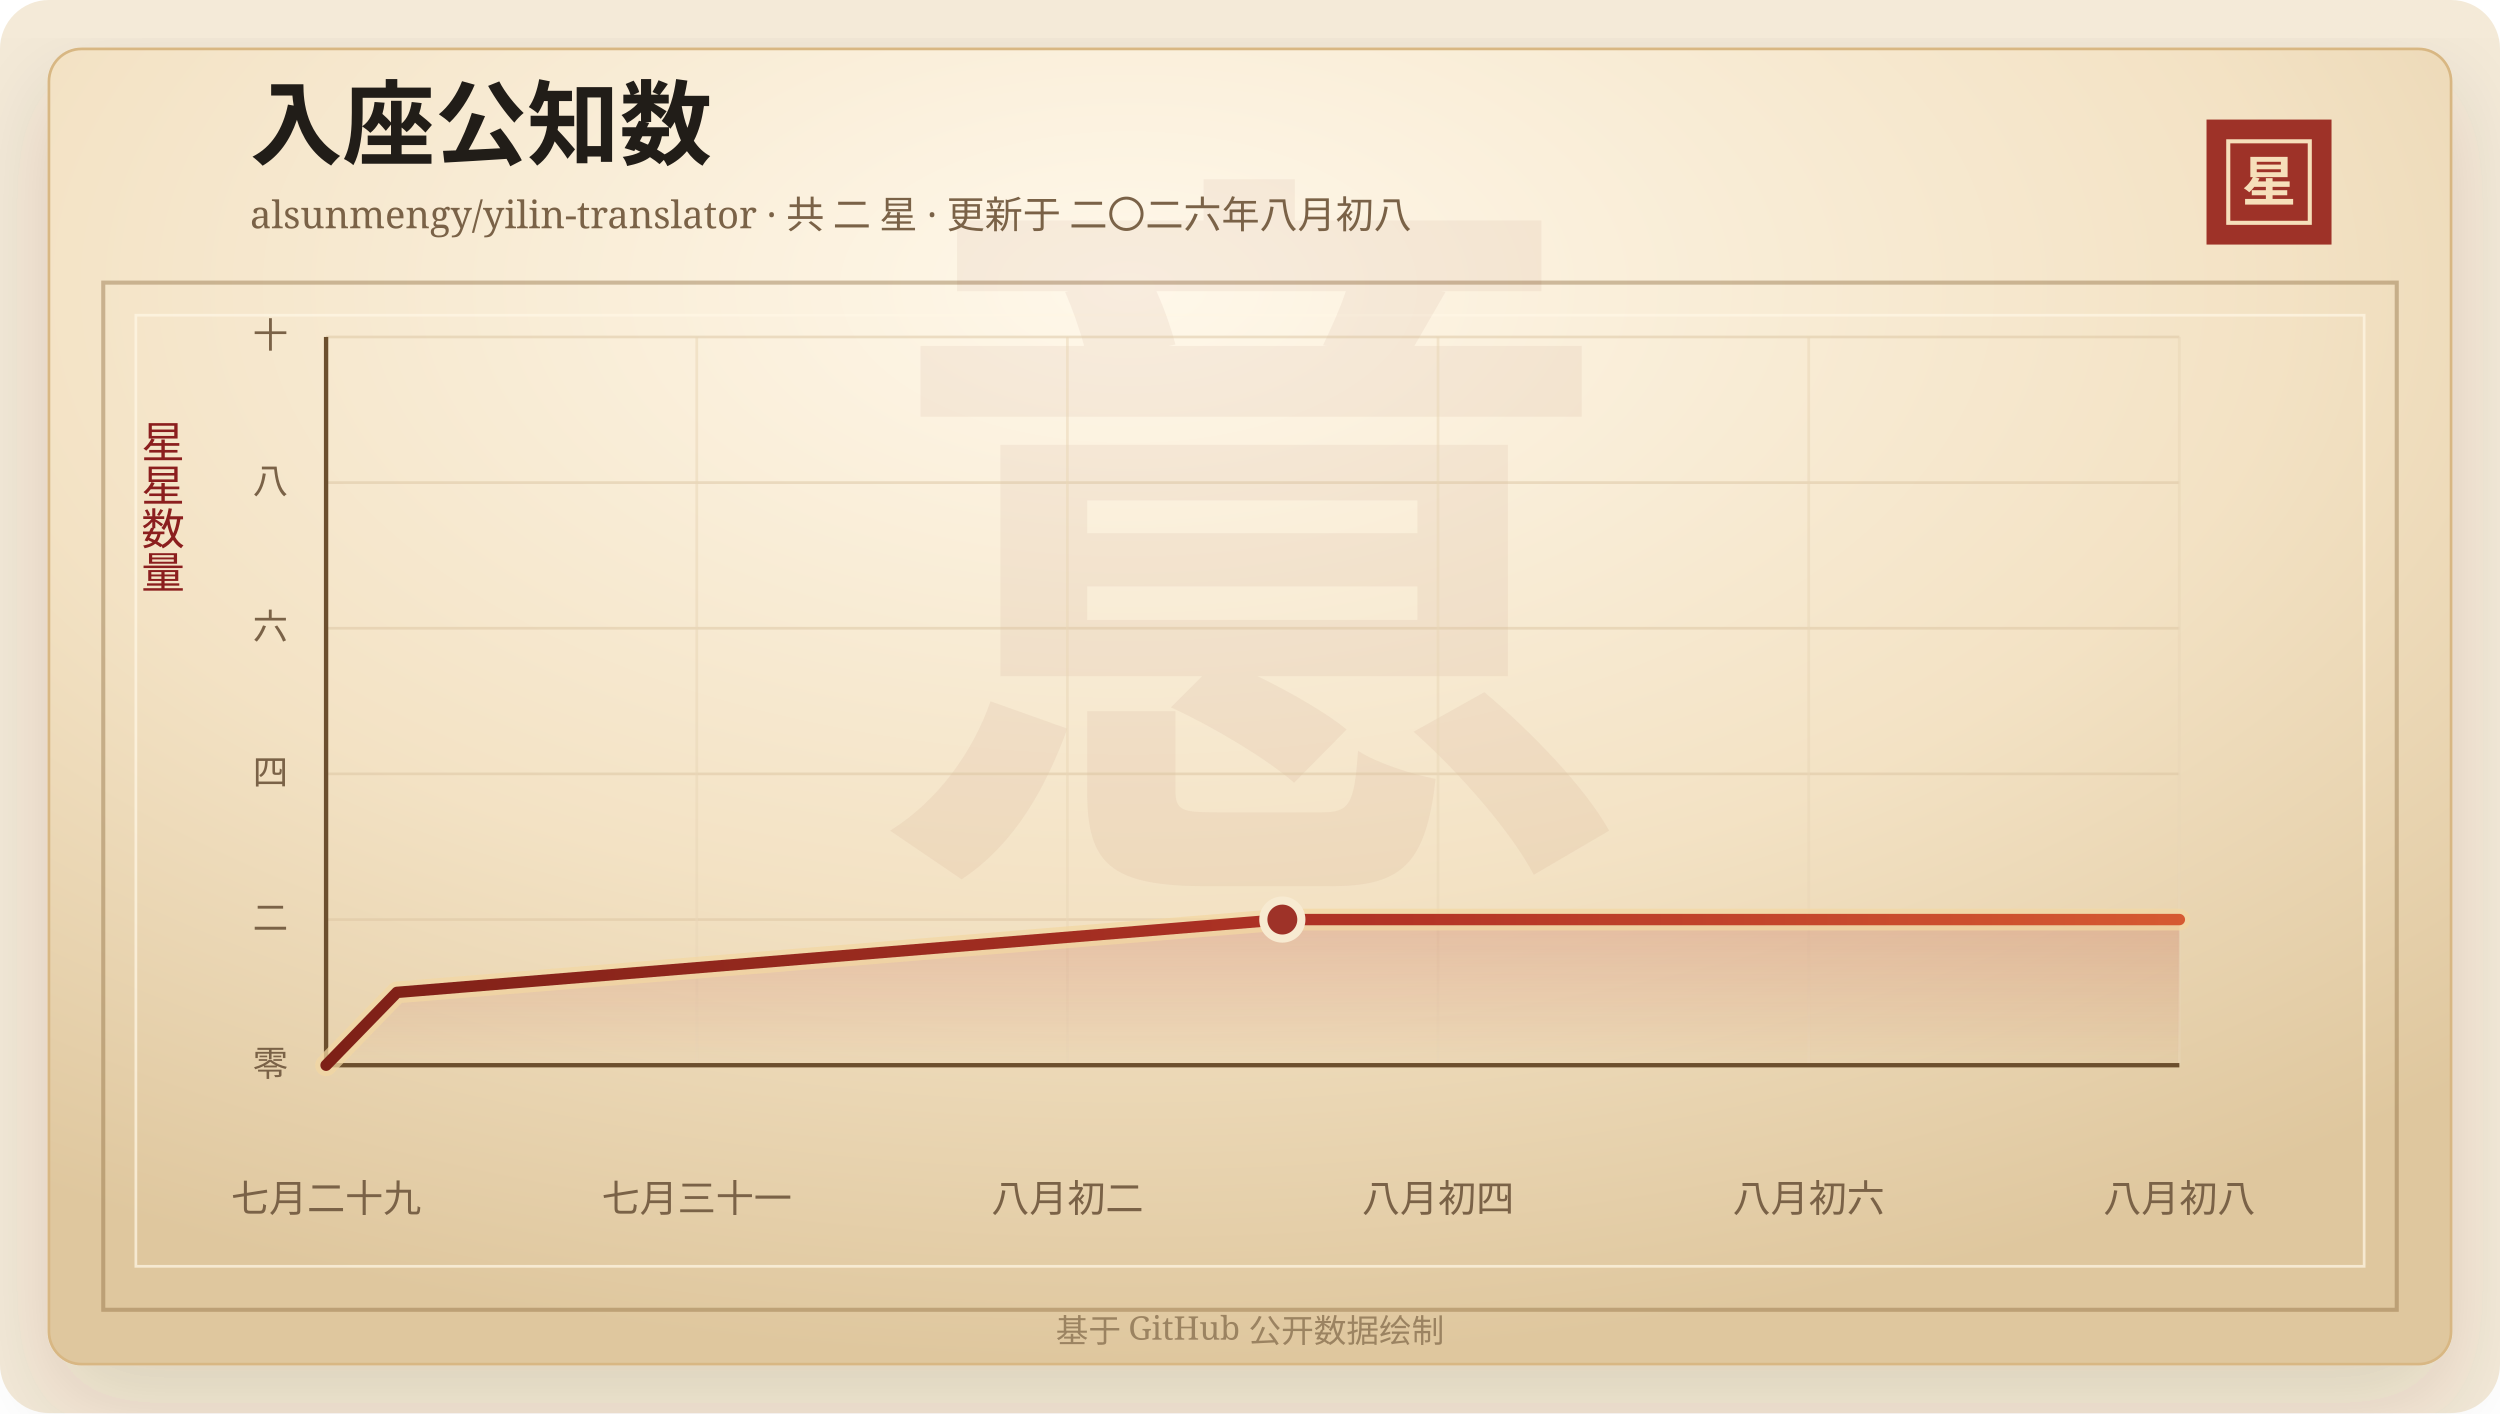
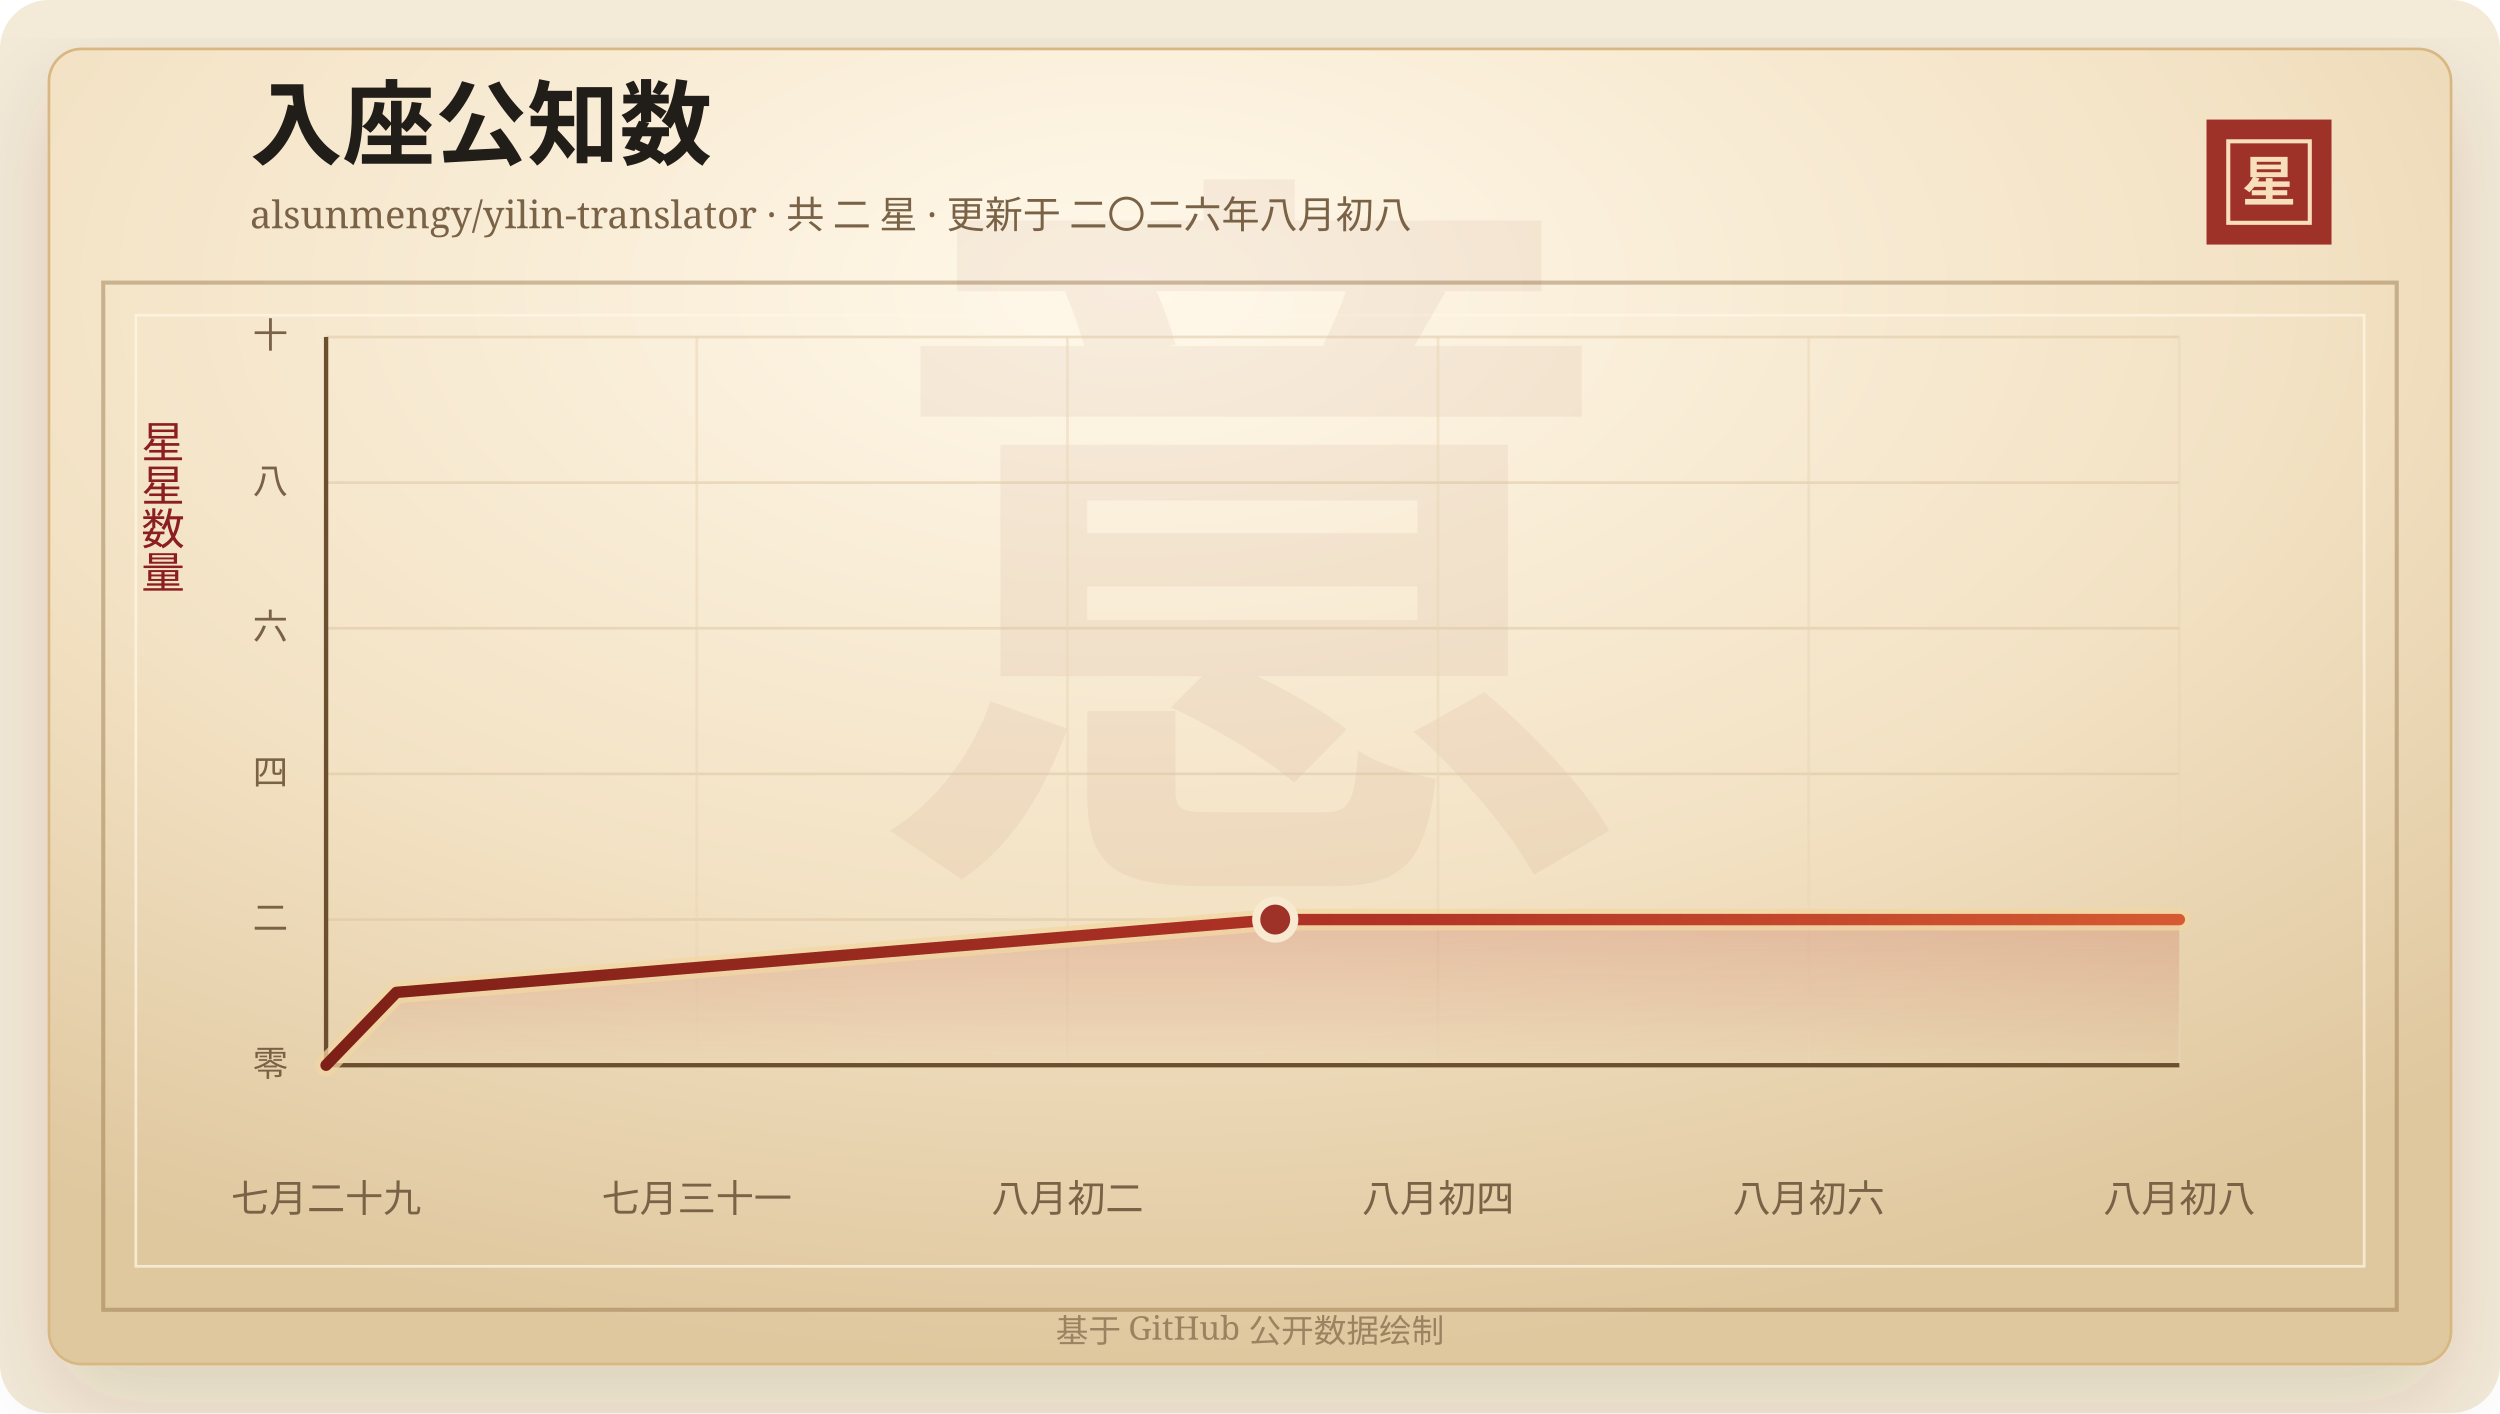
<svg xmlns="http://www.w3.org/2000/svg" width="920" height="520" viewBox="0 0 920 520" role="img" aria-labelledby="title desc">
  <defs>
    <linearGradient id="line" x1="0" x2="1" y1="0" y2="0">
      <stop offset="0%" stop-color="#7d2017" />
      <stop offset="58%" stop-color="#b33426" />
      <stop offset="100%" stop-color="#d65a32" />
    </linearGradient>
    <linearGradient id="area" x1="0" x2="0" y1="0" y2="1">
      <stop offset="0%" stop-color="#b33426" stop-opacity="0.2" />
      <stop offset="100%" stop-color="#b33426" stop-opacity="0" />
    </linearGradient>
    <radialGradient id="paper" cx="45%" cy="18%" r="82%">
      <stop offset="0%" stop-color="#fff8ea" />
      <stop offset="58%" stop-color="#f3e2c4" />
      <stop offset="100%" stop-color="#dfc79e" />
    </radialGradient>
    <filter id="shadow" x="-20%" y="-20%" width="140%" height="140%">
      <feDropShadow dx="0" dy="14" stdDeviation="18" flood-color="#3b2a20" flood-opacity="0.14" />
    </filter>
  </defs>
  <rect width="920" height="520" rx="18" fill="#f4ead8" />
  <rect x="18" y="18" width="884" height="484" rx="12" fill="url(#paper)" stroke="#d8b783" filter="url(#shadow)" />
  <rect x="38" y="104" width="844" height="378" fill="none" stroke="#8c6b3f" stroke-opacity="0.42" stroke-width="1.5" />
  <rect x="50" y="116" width="820" height="350" fill="none" stroke="#fff7e5" stroke-opacity="0.72" />
  <text x="460" y="304" text-anchor="middle" fill="#8c342a" fill-opacity="0.06" font-family="Songti SC, STSong, SimSun, serif" font-size="280" font-weight="700">意</text>
  <text x="92" y="58" fill="#211d18" font-family="Songti SC, STSong, SimSun, serif" font-size="34" font-weight="700">入座公知数</text>
  <text x="92" y="84" fill="#7a6247" font-family="Songti SC, STSong, SimSun, serif" font-size="14.0">alsunmengy/yilin-translator · 共 二 星 · 更新于 二〇二六年八月初八</text>
  <rect x="812" y="44" width="46" height="46" fill="#9e3228" />
  <rect x="820" y="52" width="30" height="30" fill="none" stroke="#f6dfba" stroke-width="1.5" />
  <text x="835" y="74" text-anchor="middle" fill="#f6dfba" font-family="Songti SC, STSong, SimSun, serif" font-size="20" font-weight="700">星</text>
  <text x="60" y="166" text-anchor="middle" fill="#8b1e1e" font-family="Songti SC, STSong, SimSun, serif" font-size="16" writing-mode="vertical-rl">星星数量</text>
  <line x1="120" y1="392.00" x2="802" y2="392.00" stroke="#d9c29e" stroke-opacity="0.48" />
  <text x="106" y="396.00" text-anchor="end" fill="#7a6247" font-family="Songti SC, STSong, SimSun, serif" font-size="13">零</text>
  <line x1="120" y1="338.40" x2="802" y2="338.40" stroke="#d9c29e" stroke-opacity="0.48" />
  <text x="106" y="342.40" text-anchor="end" fill="#7a6247" font-family="Songti SC, STSong, SimSun, serif" font-size="13">二</text>
  <line x1="120" y1="284.80" x2="802" y2="284.80" stroke="#d9c29e" stroke-opacity="0.48" />
  <text x="106" y="288.80" text-anchor="end" fill="#7a6247" font-family="Songti SC, STSong, SimSun, serif" font-size="13">四</text>
  <line x1="120" y1="231.20" x2="802" y2="231.20" stroke="#d9c29e" stroke-opacity="0.48" />
  <text x="106" y="235.20" text-anchor="end" fill="#7a6247" font-family="Songti SC, STSong, SimSun, serif" font-size="13">六</text>
  <line x1="120" y1="177.60" x2="802" y2="177.60" stroke="#d9c29e" stroke-opacity="0.48" />
  <text x="106" y="181.60" text-anchor="end" fill="#7a6247" font-family="Songti SC, STSong, SimSun, serif" font-size="13">八</text>
  <line x1="120" y1="124.00" x2="802" y2="124.00" stroke="#d9c29e" stroke-opacity="0.48" />
  <text x="106" y="128.00" text-anchor="end" fill="#7a6247" font-family="Songti SC, STSong, SimSun, serif" font-size="13">十</text>
  <line x1="120.00" y1="124" x2="120.00" y2="392" stroke="#ead6b7" stroke-opacity="0.54" />
  <text x="120.00" y="446" text-anchor="middle" fill="#7a6247" font-family="Songti SC, STSong, SimSun, serif" font-size="14">七月二十九</text>
  <line x1="256.40" y1="124" x2="256.40" y2="392" stroke="#ead6b7" stroke-opacity="0.54" />
  <text x="256.40" y="446" text-anchor="middle" fill="#7a6247" font-family="Songti SC, STSong, SimSun, serif" font-size="14">七月三十一</text>
  <line x1="392.80" y1="124" x2="392.80" y2="392" stroke="#ead6b7" stroke-opacity="0.54" />
  <text x="392.80" y="446" text-anchor="middle" fill="#7a6247" font-family="Songti SC, STSong, SimSun, serif" font-size="14">八月初二</text>
  <line x1="529.20" y1="124" x2="529.20" y2="392" stroke="#ead6b7" stroke-opacity="0.54" />
  <text x="529.20" y="446" text-anchor="middle" fill="#7a6247" font-family="Songti SC, STSong, SimSun, serif" font-size="14">八月初四</text>
  <line x1="665.60" y1="124" x2="665.60" y2="392" stroke="#ead6b7" stroke-opacity="0.54" />
  <text x="665.60" y="446" text-anchor="middle" fill="#7a6247" font-family="Songti SC, STSong, SimSun, serif" font-size="14">八月初六</text>
  <line x1="802.00" y1="124" x2="802.00" y2="392" stroke="#ead6b7" stroke-opacity="0.54" />
  <text x="802.00" y="446" text-anchor="middle" fill="#7a6247" font-family="Songti SC, STSong, SimSun, serif" font-size="14">八月初八</text>
  <line x1="120" y1="392" x2="802" y2="392" stroke="#6c4f2e" stroke-width="1.6" />
  <line x1="120" y1="124" x2="120" y2="392" stroke="#6c4f2e" stroke-width="1.6" />
-   <polygon points="120.00,392.00 120.00,392.00 146.07,365.20 471.90,338.40 802.00,338.40 802.00,392.00" fill="url(#area)" />
-   <polyline points="120.00,392.00 146.07,365.20 471.90,338.40 802.00,338.40" fill="none" stroke="#f3d7a2" stroke-width="8" stroke-linecap="round" stroke-linejoin="round" opacity="0.72" />
-   <polyline points="120.00,392.00 146.07,365.20 471.90,338.40 802.00,338.40" fill="none" stroke="url(#line)" stroke-width="4.2" stroke-linecap="round" stroke-linejoin="round" />
-   <circle cx="471.90" cy="338.40" r="7" fill="#9e3228" stroke="#f7ead1" stroke-width="3" />
+   <polygon points="120.00,392.00 120.00,392.00 145.87,365.20 469.29,338.40 802.00,338.40 802.00,392.00" fill="url(#area)" />
+   <polyline points="120.00,392.00 145.87,365.20 469.29,338.40 802.00,338.40" fill="none" stroke="#f3d7a2" stroke-width="8" stroke-linecap="round" stroke-linejoin="round" opacity="0.72" />
+   <polyline points="120.00,392.00 145.87,365.20 469.29,338.40 802.00,338.40" fill="none" stroke="url(#line)" stroke-width="4.2" stroke-linecap="round" stroke-linejoin="round" />
+   <circle cx="469.29" cy="338.40" r="7" fill="#9e3228" stroke="#f7ead1" stroke-width="3" />
  <text x="460" y="494" text-anchor="middle" fill="#9b8361" font-family="Songti SC, STSong, SimSun, serif" font-size="12">基于 GitHub 公开数据绘制</text>
</svg>
